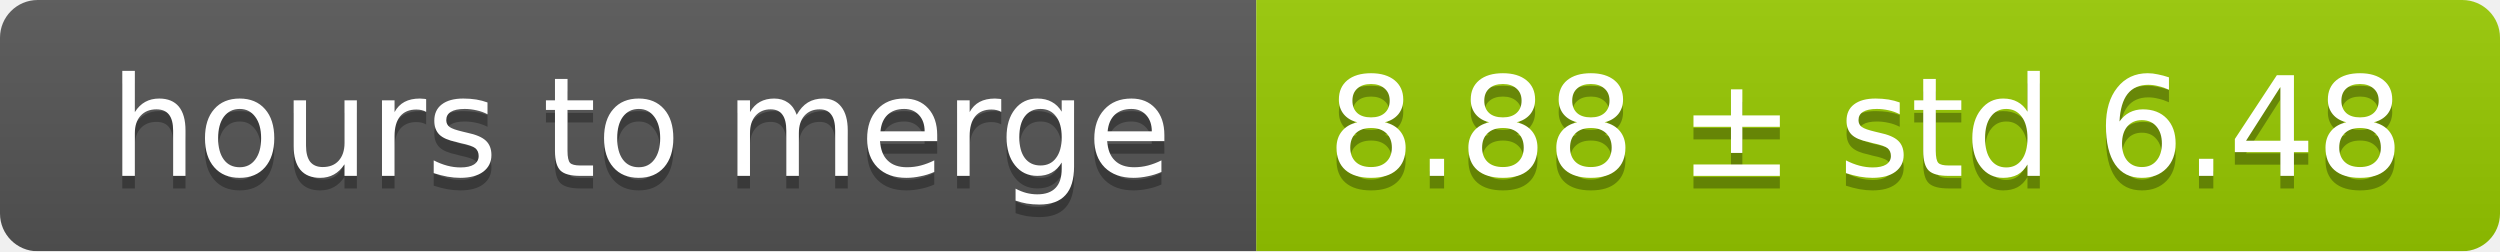
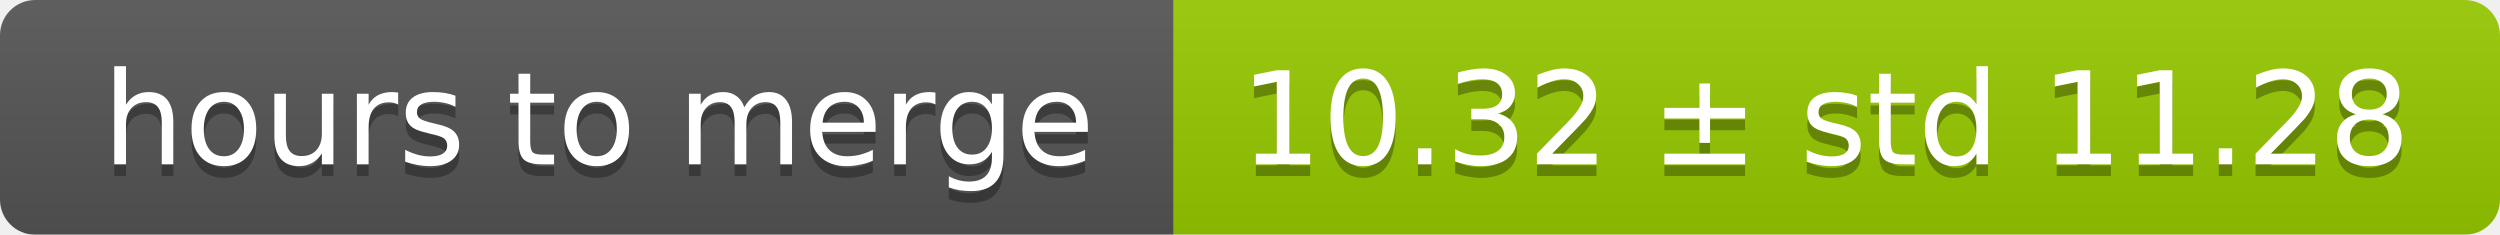
- <svg xmlns="http://www.w3.org/2000/svg" width="199" height="20">
+ <svg xmlns="http://www.w3.org/2000/svg" width="213" height="20">
  <linearGradient id="smooth" x2="0" y2="100%">
    <stop offset="0" stop-color="#bbb" stop-opacity=".1" />
    <stop offset="1" stop-opacity=".1" />
  </linearGradient>
  <mask id="round">
-     <rect width="199" height="20" rx="3" fill="#fff" />
+     <rect width="213" height="20" rx="3" fill="#fff" />
  </mask>
  <g mask="url(#round)">
    <rect width="100" height="20" fill="#555" />
-     <rect x="100" width="99" height="20" fill="#97ca00" />
-     <rect width="199" height="20" fill="url(#smooth)" />
+     <rect x="100" width="113" height="20" fill="#97ca00" />
+     <rect width="213" height="20" fill="url(#smooth)" />
  </g>
  <g fill="#fff" text-anchor="middle" font-family="DejaVu Sans,Verdana,Geneva,sans-serif" font-size="11">
    <text x="51" y="15" fill="#010101" fill-opacity=".3">hours to merge</text>
    <text x="51" y="14">hours to merge</text>
-     <text x="148.5" y="15" fill="#010101" fill-opacity=".3">8.88 ± std 6.48</text>
-     <text x="148.5" y="14">8.88 ± std 6.48</text>
+     <text x="155.5" y="15" fill="#010101" fill-opacity=".3">10.32 ± std 11.28</text>
+     <text x="155.5" y="14">10.32 ± std 11.28</text>
  </g>
</svg>
